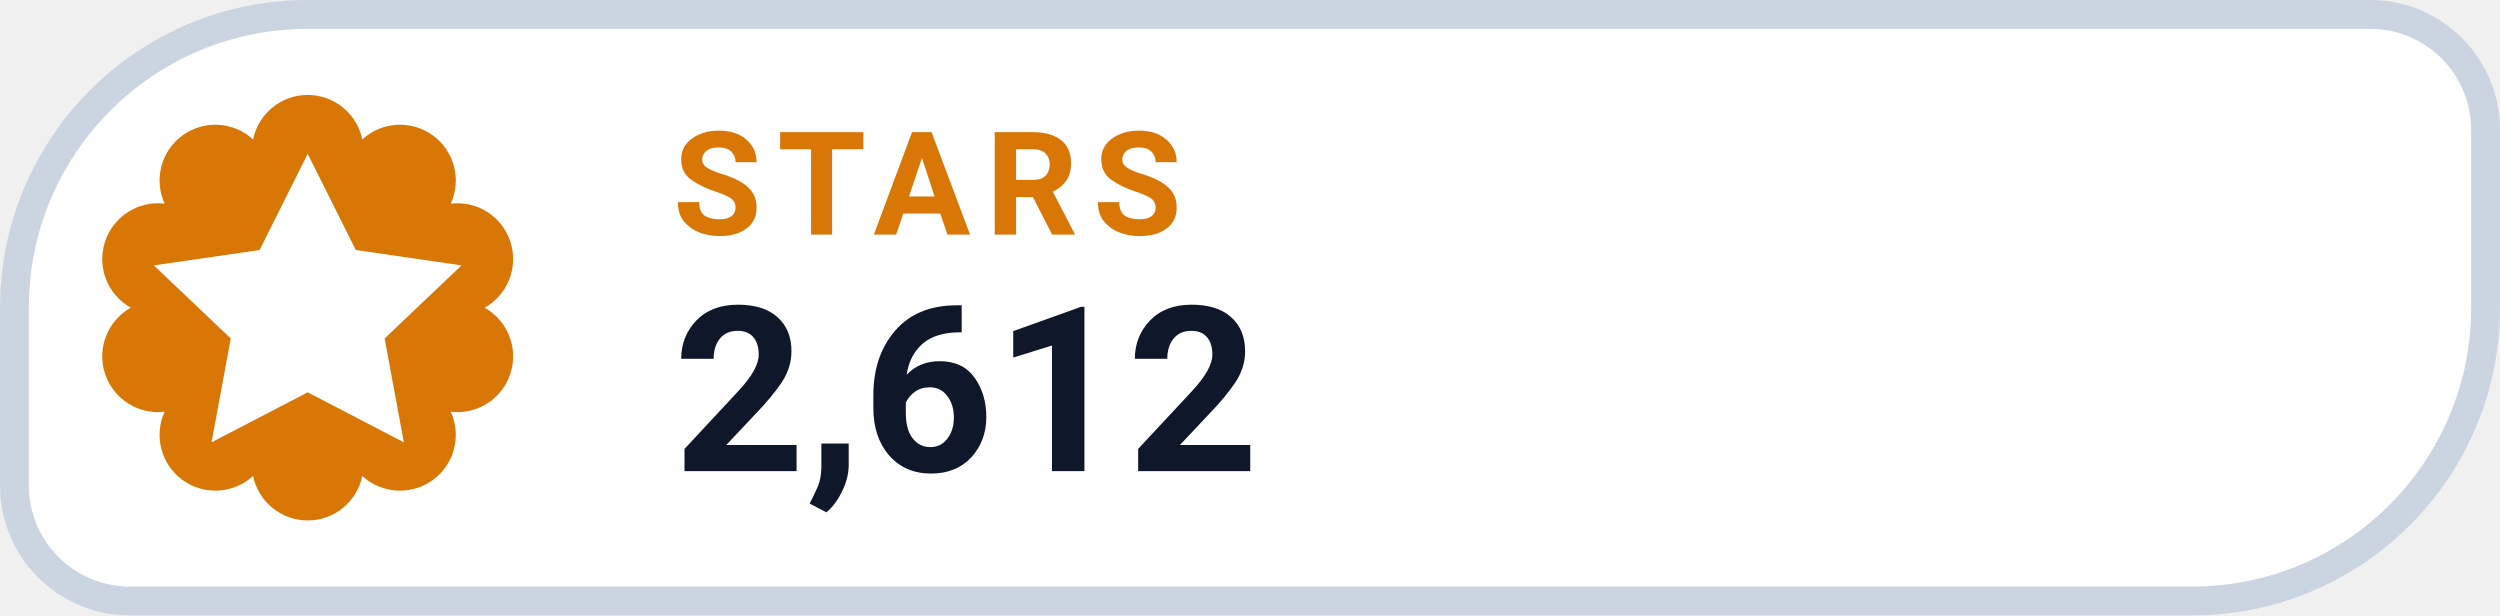
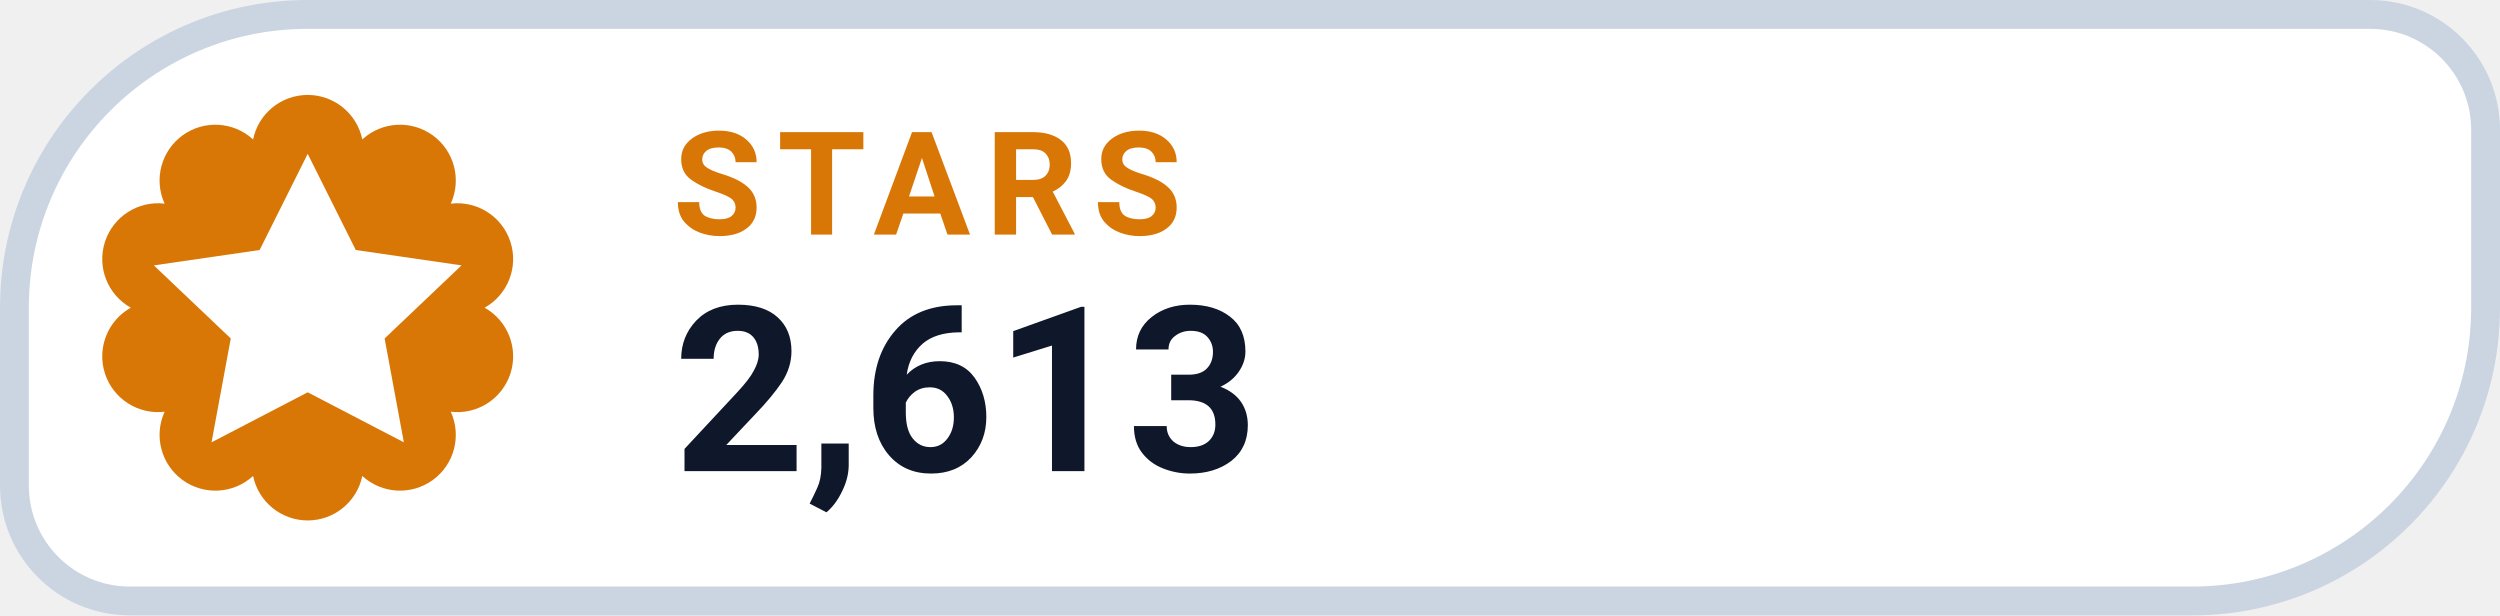
- <svg xmlns="http://www.w3.org/2000/svg" width="130" height="32" viewBox="0 0 130 32" role="img" aria-label="STARS 2,612">
+ <svg xmlns="http://www.w3.org/2000/svg" width="130" height="32" viewBox="0 0 130 32" role="img" aria-label="STARS 2,613">
  <path d="M 16.00 0.75 H 123.25 A 6.00 6.00 0 0 1 129.25 6.75 V 16.00 A 15.25 15.25 0 0 1 114.00 31.25 H 6.75 A 6.00 6.00 0 0 1 0.75 25.25 V 16.00 A 15.25 15.25 0 0 1 16.00 0.75 Z" fill="#FFFFFF" stroke="#CBD5E1" stroke-width="1.5" />
  <path d="M 13.16 7.25 A 2.90 2.90 0 0 1 18.84 7.25 A 2.90 2.90 0 0 1 23.44 10.59 A 2.90 2.90 0 0 1 25.20 16.00 A 2.90 2.90 0 0 1 23.44 21.41 A 2.90 2.90 0 0 1 18.84 24.75 A 2.90 2.90 0 0 1 13.16 24.75 A 2.90 2.90 0 0 1 8.56 21.41 A 2.90 2.90 0 0 1 6.80 16.00 A 2.90 2.90 0 0 1 8.56 10.59 A 2.90 2.90 0 0 1 13.16 7.25 Z" fill="#D97706" />
  <g transform="translate(16 16)" style="color:#FFFFFF;">
    <path d="M0 -8 l2.5 5 5.5 .8 -4 3.8 1 5.4 -5 -2.6 -5 2.6 1 -5.4 -4 -3.8 5.5 -.8 Z" fill="currentColor" />
  </g>
  <text x="35" y="12.2" fill="#D97706" font-family="-apple-system,BlinkMacSystemFont,'Segoe UI',Roboto,Helvetica,Arial,sans-serif" font-size="7.5" font-weight="700" letter-spacing=".8">STARS</text>
-   <text x="35" y="24.5" fill="#0F172A" font-family="-apple-system,BlinkMacSystemFont,'Segoe UI',Roboto,Helvetica,Arial,sans-serif" font-size="12" font-weight="750">2,612</text>
+   <text x="35" y="24.5" fill="#0F172A" font-family="-apple-system,BlinkMacSystemFont,'Segoe UI',Roboto,Helvetica,Arial,sans-serif" font-size="12" font-weight="750">2,613</text>
</svg>
